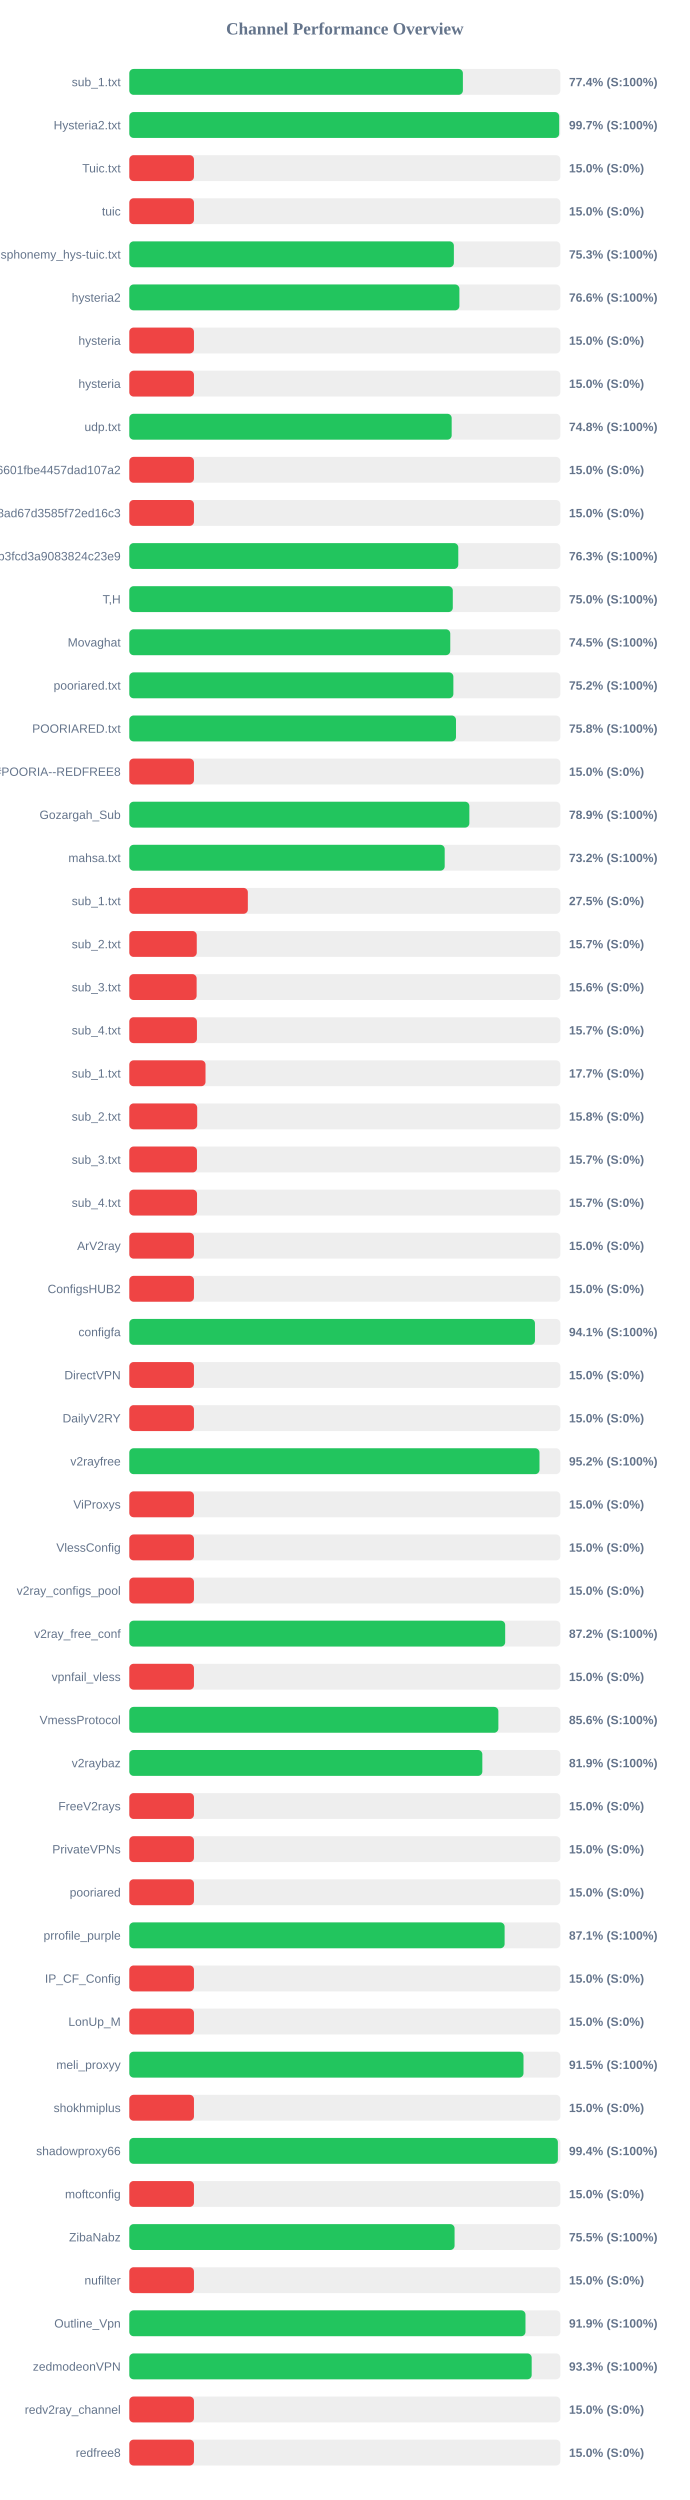
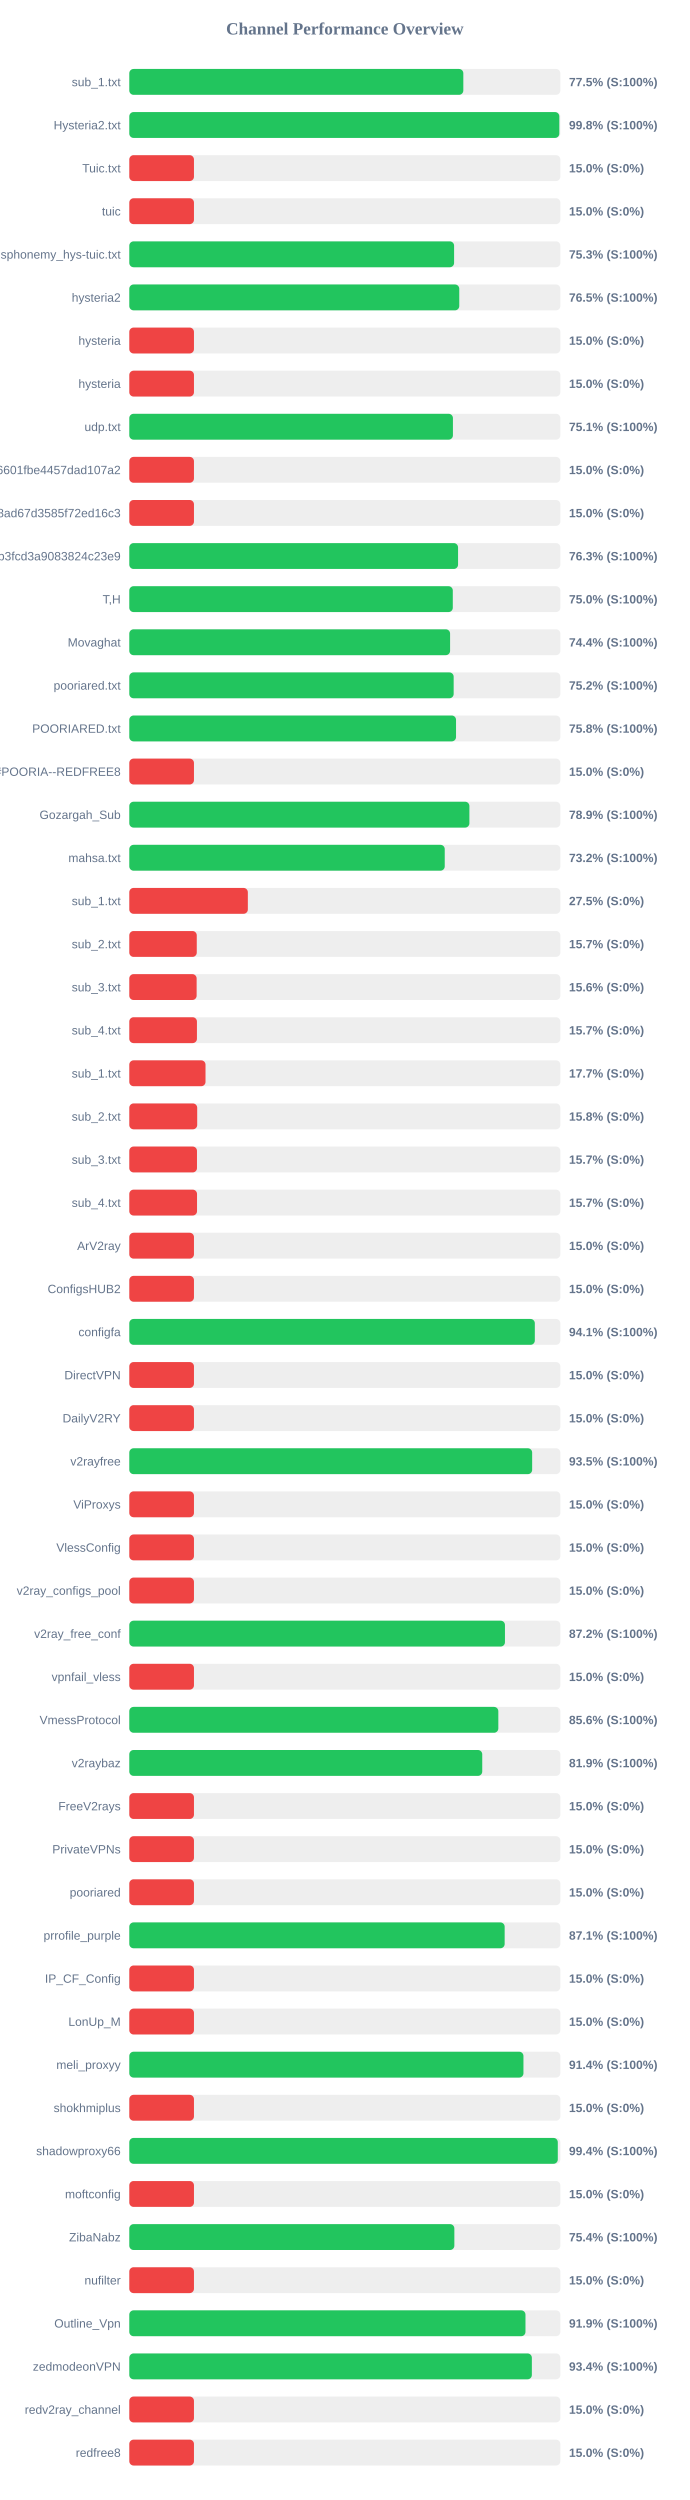
<svg xmlns="http://www.w3.org/2000/svg" width="800" height="2900" version="1.1">
  <style>
        .row { font: 14px Arial; fill: #64748b; }
        .score { font: bold 14px Arial; fill: #64748b; }
    </style>
  <text x="400" y="40" text-anchor="middle" font-size="20px" font-weight="bold" fill="#64748b">Channel Performance Overview</text>
  <rect x="150" y="80" width="500" height="30" fill="#eee" rx="5" />
-   <rect x="150" y="80" width="386.95" height="30" fill="#22c55e" rx="5" />
+   <rect x="150" y="80" width="387.45" height="30" fill="#22c55e" rx="5" />
  <text x="140" y="100" text-anchor="end" class="row">sub_1.txt</text>
-   <text x="660" y="100" text-anchor="start" class="score">77.4% (S:100%)</text>
+   <text x="660" y="100" text-anchor="start" class="score">77.5% (S:100%)</text>
  <rect x="150" y="130" width="500" height="30" fill="#eee" rx="5" />
-   <rect x="150" y="130" width="498.65" height="30" fill="#22c55e" rx="5" />
+   <rect x="150" y="130" width="498.8" height="30" fill="#22c55e" rx="5" />
  <text x="140" y="150" text-anchor="end" class="row">Hysteria2.txt</text>
-   <text x="660" y="150" text-anchor="start" class="score">99.7% (S:100%)</text>
+   <text x="660" y="150" text-anchor="start" class="score">99.8% (S:100%)</text>
  <rect x="150" y="180" width="500" height="30" fill="#eee" rx="5" />
  <rect x="150" y="180" width="75.0" height="30" fill="#ef4444" rx="5" />
  <text x="140" y="200" text-anchor="end" class="row">Tuic.txt</text>
  <text x="660" y="200" text-anchor="start" class="score">15.0% (S:0%)</text>
  <rect x="150" y="230" width="500" height="30" fill="#eee" rx="5" />
  <rect x="150" y="230" width="75.0" height="30" fill="#ef4444" rx="5" />
  <text x="140" y="250" text-anchor="end" class="row">tuic</text>
  <text x="660" y="250" text-anchor="start" class="score">15.0% (S:0%)</text>
  <rect x="150" y="280" width="500" height="30" fill="#eee" rx="5" />
-   <rect x="150" y="280" width="376.5" height="30" fill="#22c55e" rx="5" />
+   <rect x="150" y="280" width="376.75" height="30" fill="#22c55e" rx="5" />
  <text x="140" y="300" text-anchor="end" class="row">ndsphonemy_hys-tuic.txt</text>
  <text x="660" y="300" text-anchor="start" class="score">75.3% (S:100%)</text>
  <rect x="150" y="330" width="500" height="30" fill="#eee" rx="5" />
-   <rect x="150" y="330" width="382.9" height="30" fill="#22c55e" rx="5" />
+   <rect x="150" y="330" width="382.75" height="30" fill="#22c55e" rx="5" />
  <text x="140" y="350" text-anchor="end" class="row">hysteria2</text>
-   <text x="660" y="350" text-anchor="start" class="score">76.6% (S:100%)</text>
+   <text x="660" y="350" text-anchor="start" class="score">76.5% (S:100%)</text>
  <rect x="150" y="380" width="500" height="30" fill="#eee" rx="5" />
  <rect x="150" y="380" width="75.0" height="30" fill="#ef4444" rx="5" />
  <text x="140" y="400" text-anchor="end" class="row">hysteria</text>
  <text x="660" y="400" text-anchor="start" class="score">15.0% (S:0%)</text>
  <rect x="150" y="430" width="500" height="30" fill="#eee" rx="5" />
  <rect x="150" y="430" width="75.0" height="30" fill="#ef4444" rx="5" />
  <text x="140" y="450" text-anchor="end" class="row">hysteria</text>
  <text x="660" y="450" text-anchor="start" class="score">15.0% (S:0%)</text>
  <rect x="150" y="480" width="500" height="30" fill="#eee" rx="5" />
-   <rect x="150" y="480" width="373.95" height="30" fill="#22c55e" rx="5" />
+   <rect x="150" y="480" width="375.4" height="30" fill="#22c55e" rx="5" />
  <text x="140" y="500" text-anchor="end" class="row">udp.txt</text>
-   <text x="660" y="500" text-anchor="start" class="score">74.8% (S:100%)</text>
+   <text x="660" y="500" text-anchor="start" class="score">75.1% (S:100%)</text>
  <rect x="150" y="530" width="500" height="30" fill="#eee" rx="5" />
  <rect x="150" y="530" width="75.0" height="30" fill="#ef4444" rx="5" />
  <text x="140" y="550" text-anchor="end" class="row">6ca22ad3b96aa6601fbe4457dad107a2</text>
  <text x="660" y="550" text-anchor="start" class="score">15.0% (S:0%)</text>
  <rect x="150" y="580" width="500" height="30" fill="#eee" rx="5" />
  <rect x="150" y="580" width="75.0" height="30" fill="#ef4444" rx="5" />
  <text x="140" y="600" text-anchor="end" class="row">d2ddf60933dd08ad67d3585f72ed16c3</text>
  <text x="660" y="600" text-anchor="start" class="score">15.0% (S:0%)</text>
  <rect x="150" y="630" width="500" height="30" fill="#eee" rx="5" />
-   <rect x="150" y="630" width="381.6" height="30" fill="#22c55e" rx="5" />
+   <rect x="150" y="630" width="381.35" height="30" fill="#22c55e" rx="5" />
  <text x="140" y="650" text-anchor="end" class="row">subscribe?token=8bc38a0c131e9b3fcd3a9083824c23e9</text>
  <text x="660" y="650" text-anchor="start" class="score">76.3% (S:100%)</text>
  <rect x="150" y="680" width="500" height="30" fill="#eee" rx="5" />
  <rect x="150" y="680" width="375.25" height="30" fill="#22c55e" rx="5" />
  <text x="140" y="700" text-anchor="end" class="row">T,H</text>
  <text x="660" y="700" text-anchor="start" class="score">75.0% (S:100%)</text>
  <rect x="150" y="730" width="500" height="30" fill="#eee" rx="5" />
-   <rect x="150" y="730" width="372.3" height="30" fill="#22c55e" rx="5" />
+   <rect x="150" y="730" width="372.1" height="30" fill="#22c55e" rx="5" />
  <text x="140" y="750" text-anchor="end" class="row">Movaghat</text>
-   <text x="660" y="750" text-anchor="start" class="score">74.5% (S:100%)</text>
+   <text x="660" y="750" text-anchor="start" class="score">74.4% (S:100%)</text>
  <rect x="150" y="780" width="500" height="30" fill="#eee" rx="5" />
-   <rect x="150" y="780" width="375.9" height="30" fill="#22c55e" rx="5" />
+   <rect x="150" y="780" width="376.25" height="30" fill="#22c55e" rx="5" />
  <text x="140" y="800" text-anchor="end" class="row">pooriared.txt</text>
  <text x="660" y="800" text-anchor="start" class="score">75.2% (S:100%)</text>
  <rect x="150" y="830" width="500" height="30" fill="#eee" rx="5" />
-   <rect x="150" y="830" width="378.95" height="30" fill="#22c55e" rx="5" />
+   <rect x="150" y="830" width="379.0" height="30" fill="#22c55e" rx="5" />
  <text x="140" y="850" text-anchor="end" class="row">POORIARED.txt</text>
  <text x="660" y="850" text-anchor="start" class="score">75.8% (S:100%)</text>
  <rect x="150" y="880" width="500" height="30" fill="#eee" rx="5" />
  <rect x="150" y="880" width="75.0" height="30" fill="#ef4444" rx="5" />
  <text x="140" y="900" text-anchor="end" class="row">POORIA--REDFREE8.txt#POORIA--REDFREE8</text>
  <text x="660" y="900" text-anchor="start" class="score">15.0% (S:0%)</text>
  <rect x="150" y="930" width="500" height="30" fill="#eee" rx="5" />
-   <rect x="150" y="930" width="394.45" height="30" fill="#22c55e" rx="5" />
+   <rect x="150" y="930" width="394.5" height="30" fill="#22c55e" rx="5" />
  <text x="140" y="950" text-anchor="end" class="row">Gozargah_Sub</text>
  <text x="660" y="950" text-anchor="start" class="score">78.9% (S:100%)</text>
  <rect x="150" y="980" width="500" height="30" fill="#eee" rx="5" />
-   <rect x="150" y="980" width="365.85" height="30" fill="#22c55e" rx="5" />
+   <rect x="150" y="980" width="365.9" height="30" fill="#22c55e" rx="5" />
  <text x="140" y="1000" text-anchor="end" class="row">mahsa.txt</text>
  <text x="660" y="1000" text-anchor="start" class="score">73.2% (S:100%)</text>
  <rect x="150" y="1030" width="500" height="30" fill="#eee" rx="5" />
  <rect x="150" y="1030" width="137.5" height="30" fill="#ef4444" rx="5" />
  <text x="140" y="1050" text-anchor="end" class="row">sub_1.txt</text>
  <text x="660" y="1050" text-anchor="start" class="score">27.5% (S:0%)</text>
  <rect x="150" y="1080" width="500" height="30" fill="#eee" rx="5" />
  <rect x="150" y="1080" width="78.25" height="30" fill="#ef4444" rx="5" />
  <text x="140" y="1100" text-anchor="end" class="row">sub_2.txt</text>
  <text x="660" y="1100" text-anchor="start" class="score">15.7% (S:0%)</text>
  <rect x="150" y="1130" width="500" height="30" fill="#eee" rx="5" />
  <rect x="150" y="1130" width="78.1" height="30" fill="#ef4444" rx="5" />
  <text x="140" y="1150" text-anchor="end" class="row">sub_3.txt</text>
  <text x="660" y="1150" text-anchor="start" class="score">15.6% (S:0%)</text>
  <rect x="150" y="1180" width="500" height="30" fill="#eee" rx="5" />
  <rect x="150" y="1180" width="78.45" height="30" fill="#ef4444" rx="5" />
  <text x="140" y="1200" text-anchor="end" class="row">sub_4.txt</text>
  <text x="660" y="1200" text-anchor="start" class="score">15.7% (S:0%)</text>
  <rect x="150" y="1230" width="500" height="30" fill="#eee" rx="5" />
  <rect x="150" y="1230" width="88.4" height="30" fill="#ef4444" rx="5" />
  <text x="140" y="1250" text-anchor="end" class="row">sub_1.txt</text>
  <text x="660" y="1250" text-anchor="start" class="score">17.7% (S:0%)</text>
  <rect x="150" y="1280" width="500" height="30" fill="#eee" rx="5" />
  <rect x="150" y="1280" width="78.75" height="30" fill="#ef4444" rx="5" />
  <text x="140" y="1300" text-anchor="end" class="row">sub_2.txt</text>
  <text x="660" y="1300" text-anchor="start" class="score">15.8% (S:0%)</text>
  <rect x="150" y="1330" width="500" height="30" fill="#eee" rx="5" />
  <rect x="150" y="1330" width="78.5" height="30" fill="#ef4444" rx="5" />
  <text x="140" y="1350" text-anchor="end" class="row">sub_3.txt</text>
  <text x="660" y="1350" text-anchor="start" class="score">15.7% (S:0%)</text>
  <rect x="150" y="1380" width="500" height="30" fill="#eee" rx="5" />
  <rect x="150" y="1380" width="78.55" height="30" fill="#ef4444" rx="5" />
  <text x="140" y="1400" text-anchor="end" class="row">sub_4.txt</text>
  <text x="660" y="1400" text-anchor="start" class="score">15.7% (S:0%)</text>
  <rect x="150" y="1430" width="500" height="30" fill="#eee" rx="5" />
  <rect x="150" y="1430" width="75.0" height="30" fill="#ef4444" rx="5" />
  <text x="140" y="1450" text-anchor="end" class="row">ArV2ray</text>
  <text x="660" y="1450" text-anchor="start" class="score">15.0% (S:0%)</text>
  <rect x="150" y="1480" width="500" height="30" fill="#eee" rx="5" />
  <rect x="150" y="1480" width="75.0" height="30" fill="#ef4444" rx="5" />
  <text x="140" y="1500" text-anchor="end" class="row">ConfigsHUB2</text>
  <text x="660" y="1500" text-anchor="start" class="score">15.0% (S:0%)</text>
  <rect x="150" y="1530" width="500" height="30" fill="#eee" rx="5" />
-   <rect x="150" y="1530" width="470.55" height="30" fill="#22c55e" rx="5" />
+   <rect x="150" y="1530" width="470.4" height="30" fill="#22c55e" rx="5" />
  <text x="140" y="1550" text-anchor="end" class="row">configfa</text>
  <text x="660" y="1550" text-anchor="start" class="score">94.1% (S:100%)</text>
  <rect x="150" y="1580" width="500" height="30" fill="#eee" rx="5" />
  <rect x="150" y="1580" width="75.0" height="30" fill="#ef4444" rx="5" />
  <text x="140" y="1600" text-anchor="end" class="row">DirectVPN</text>
  <text x="660" y="1600" text-anchor="start" class="score">15.0% (S:0%)</text>
  <rect x="150" y="1630" width="500" height="30" fill="#eee" rx="5" />
  <rect x="150" y="1630" width="75.0" height="30" fill="#ef4444" rx="5" />
  <text x="140" y="1650" text-anchor="end" class="row">DailyV2RY</text>
  <text x="660" y="1650" text-anchor="start" class="score">15.0% (S:0%)</text>
  <rect x="150" y="1680" width="500" height="30" fill="#eee" rx="5" />
-   <rect x="150" y="1680" width="475.8" height="30" fill="#22c55e" rx="5" />
+   <rect x="150" y="1680" width="467.3" height="30" fill="#22c55e" rx="5" />
  <text x="140" y="1700" text-anchor="end" class="row">v2rayfree</text>
-   <text x="660" y="1700" text-anchor="start" class="score">95.2% (S:100%)</text>
+   <text x="660" y="1700" text-anchor="start" class="score">93.5% (S:100%)</text>
  <rect x="150" y="1730" width="500" height="30" fill="#eee" rx="5" />
  <rect x="150" y="1730" width="75.0" height="30" fill="#ef4444" rx="5" />
  <text x="140" y="1750" text-anchor="end" class="row">ViProxys</text>
  <text x="660" y="1750" text-anchor="start" class="score">15.0% (S:0%)</text>
  <rect x="150" y="1780" width="500" height="30" fill="#eee" rx="5" />
  <rect x="150" y="1780" width="75.0" height="30" fill="#ef4444" rx="5" />
  <text x="140" y="1800" text-anchor="end" class="row">VlessConfig</text>
  <text x="660" y="1800" text-anchor="start" class="score">15.0% (S:0%)</text>
  <rect x="150" y="1830" width="500" height="30" fill="#eee" rx="5" />
  <rect x="150" y="1830" width="75.0" height="30" fill="#ef4444" rx="5" />
  <text x="140" y="1850" text-anchor="end" class="row">v2ray_configs_pool</text>
  <text x="660" y="1850" text-anchor="start" class="score">15.0% (S:0%)</text>
  <rect x="150" y="1880" width="500" height="30" fill="#eee" rx="5" />
-   <rect x="150" y="1880" width="436.0" height="30" fill="#22c55e" rx="5" />
+   <rect x="150" y="1880" width="435.75" height="30" fill="#22c55e" rx="5" />
  <text x="140" y="1900" text-anchor="end" class="row">v2ray_free_conf</text>
  <text x="660" y="1900" text-anchor="start" class="score">87.2% (S:100%)</text>
  <rect x="150" y="1930" width="500" height="30" fill="#eee" rx="5" />
  <rect x="150" y="1930" width="75.0" height="30" fill="#ef4444" rx="5" />
  <text x="140" y="1950" text-anchor="end" class="row">vpnfail_vless</text>
  <text x="660" y="1950" text-anchor="start" class="score">15.0% (S:0%)</text>
  <rect x="150" y="1980" width="500" height="30" fill="#eee" rx="5" />
-   <rect x="150" y="1980" width="428.1" height="30" fill="#22c55e" rx="5" />
+   <rect x="150" y="1980" width="428.05" height="30" fill="#22c55e" rx="5" />
  <text x="140" y="2000" text-anchor="end" class="row">VmessProtocol</text>
  <text x="660" y="2000" text-anchor="start" class="score">85.6% (S:100%)</text>
  <rect x="150" y="2030" width="500" height="30" fill="#eee" rx="5" />
-   <rect x="150" y="2030" width="409.5" height="30" fill="#22c55e" rx="5" />
+   <rect x="150" y="2030" width="409.4" height="30" fill="#22c55e" rx="5" />
  <text x="140" y="2050" text-anchor="end" class="row">v2raybaz</text>
  <text x="660" y="2050" text-anchor="start" class="score">81.9% (S:100%)</text>
  <rect x="150" y="2080" width="500" height="30" fill="#eee" rx="5" />
  <rect x="150" y="2080" width="75.0" height="30" fill="#ef4444" rx="5" />
  <text x="140" y="2100" text-anchor="end" class="row">FreeV2rays</text>
  <text x="660" y="2100" text-anchor="start" class="score">15.0% (S:0%)</text>
  <rect x="150" y="2130" width="500" height="30" fill="#eee" rx="5" />
  <rect x="150" y="2130" width="75.0" height="30" fill="#ef4444" rx="5" />
  <text x="140" y="2150" text-anchor="end" class="row">PrivateVPNs</text>
  <text x="660" y="2150" text-anchor="start" class="score">15.0% (S:0%)</text>
  <rect x="150" y="2180" width="500" height="30" fill="#eee" rx="5" />
  <rect x="150" y="2180" width="75.0" height="30" fill="#ef4444" rx="5" />
  <text x="140" y="2200" text-anchor="end" class="row">pooriared</text>
  <text x="660" y="2200" text-anchor="start" class="score">15.0% (S:0%)</text>
  <rect x="150" y="2230" width="500" height="30" fill="#eee" rx="5" />
-   <rect x="150" y="2230" width="435.35" height="30" fill="#22c55e" rx="5" />
+   <rect x="150" y="2230" width="435.4" height="30" fill="#22c55e" rx="5" />
  <text x="140" y="2250" text-anchor="end" class="row">prrofile_purple</text>
  <text x="660" y="2250" text-anchor="start" class="score">87.1% (S:100%)</text>
  <rect x="150" y="2280" width="500" height="30" fill="#eee" rx="5" />
  <rect x="150" y="2280" width="75.0" height="30" fill="#ef4444" rx="5" />
  <text x="140" y="2300" text-anchor="end" class="row">IP_CF_Config</text>
  <text x="660" y="2300" text-anchor="start" class="score">15.0% (S:0%)</text>
  <rect x="150" y="2330" width="500" height="30" fill="#eee" rx="5" />
  <rect x="150" y="2330" width="75.0" height="30" fill="#ef4444" rx="5" />
  <text x="140" y="2350" text-anchor="end" class="row">LonUp_M</text>
  <text x="660" y="2350" text-anchor="start" class="score">15.0% (S:0%)</text>
  <rect x="150" y="2380" width="500" height="30" fill="#eee" rx="5" />
-   <rect x="150" y="2380" width="457.25" height="30" fill="#22c55e" rx="5" />
+   <rect x="150" y="2380" width="457.2" height="30" fill="#22c55e" rx="5" />
  <text x="140" y="2400" text-anchor="end" class="row">meli_proxyy</text>
-   <text x="660" y="2400" text-anchor="start" class="score">91.5% (S:100%)</text>
+   <text x="660" y="2400" text-anchor="start" class="score">91.4% (S:100%)</text>
  <rect x="150" y="2430" width="500" height="30" fill="#eee" rx="5" />
  <rect x="150" y="2430" width="75.0" height="30" fill="#ef4444" rx="5" />
  <text x="140" y="2450" text-anchor="end" class="row">shokhmiplus</text>
  <text x="660" y="2450" text-anchor="start" class="score">15.0% (S:0%)</text>
  <rect x="150" y="2480" width="500" height="30" fill="#eee" rx="5" />
-   <rect x="150" y="2480" width="497.15" height="30" fill="#22c55e" rx="5" />
+   <rect x="150" y="2480" width="497.05" height="30" fill="#22c55e" rx="5" />
  <text x="140" y="2500" text-anchor="end" class="row">shadowproxy66</text>
  <text x="660" y="2500" text-anchor="start" class="score">99.4% (S:100%)</text>
  <rect x="150" y="2530" width="500" height="30" fill="#eee" rx="5" />
  <rect x="150" y="2530" width="75.0" height="30" fill="#ef4444" rx="5" />
  <text x="140" y="2550" text-anchor="end" class="row">moftconfig</text>
  <text x="660" y="2550" text-anchor="start" class="score">15.0% (S:0%)</text>
  <rect x="150" y="2580" width="500" height="30" fill="#eee" rx="5" />
-   <rect x="150" y="2580" width="377.3" height="30" fill="#22c55e" rx="5" />
+   <rect x="150" y="2580" width="377.05" height="30" fill="#22c55e" rx="5" />
  <text x="140" y="2600" text-anchor="end" class="row">ZibaNabz</text>
-   <text x="660" y="2600" text-anchor="start" class="score">75.5% (S:100%)</text>
+   <text x="660" y="2600" text-anchor="start" class="score">75.4% (S:100%)</text>
  <rect x="150" y="2630" width="500" height="30" fill="#eee" rx="5" />
  <rect x="150" y="2630" width="75.0" height="30" fill="#ef4444" rx="5" />
  <text x="140" y="2650" text-anchor="end" class="row">nufilter</text>
  <text x="660" y="2650" text-anchor="start" class="score">15.0% (S:0%)</text>
  <rect x="150" y="2680" width="500" height="30" fill="#eee" rx="5" />
  <rect x="150" y="2680" width="459.55" height="30" fill="#22c55e" rx="5" />
  <text x="140" y="2700" text-anchor="end" class="row">Outline_Vpn</text>
  <text x="660" y="2700" text-anchor="start" class="score">91.9% (S:100%)</text>
  <rect x="150" y="2730" width="500" height="30" fill="#eee" rx="5" />
-   <rect x="150" y="2730" width="466.75" height="30" fill="#22c55e" rx="5" />
+   <rect x="150" y="2730" width="466.95" height="30" fill="#22c55e" rx="5" />
  <text x="140" y="2750" text-anchor="end" class="row">zedmodeonVPN</text>
-   <text x="660" y="2750" text-anchor="start" class="score">93.3% (S:100%)</text>
+   <text x="660" y="2750" text-anchor="start" class="score">93.4% (S:100%)</text>
  <rect x="150" y="2780" width="500" height="30" fill="#eee" rx="5" />
  <rect x="150" y="2780" width="75.0" height="30" fill="#ef4444" rx="5" />
  <text x="140" y="2800" text-anchor="end" class="row">redv2ray_channel</text>
  <text x="660" y="2800" text-anchor="start" class="score">15.0% (S:0%)</text>
  <rect x="150" y="2830" width="500" height="30" fill="#eee" rx="5" />
  <rect x="150" y="2830" width="75.0" height="30" fill="#ef4444" rx="5" />
  <text x="140" y="2850" text-anchor="end" class="row">redfree8</text>
  <text x="660" y="2850" text-anchor="start" class="score">15.0% (S:0%)</text>
</svg>
